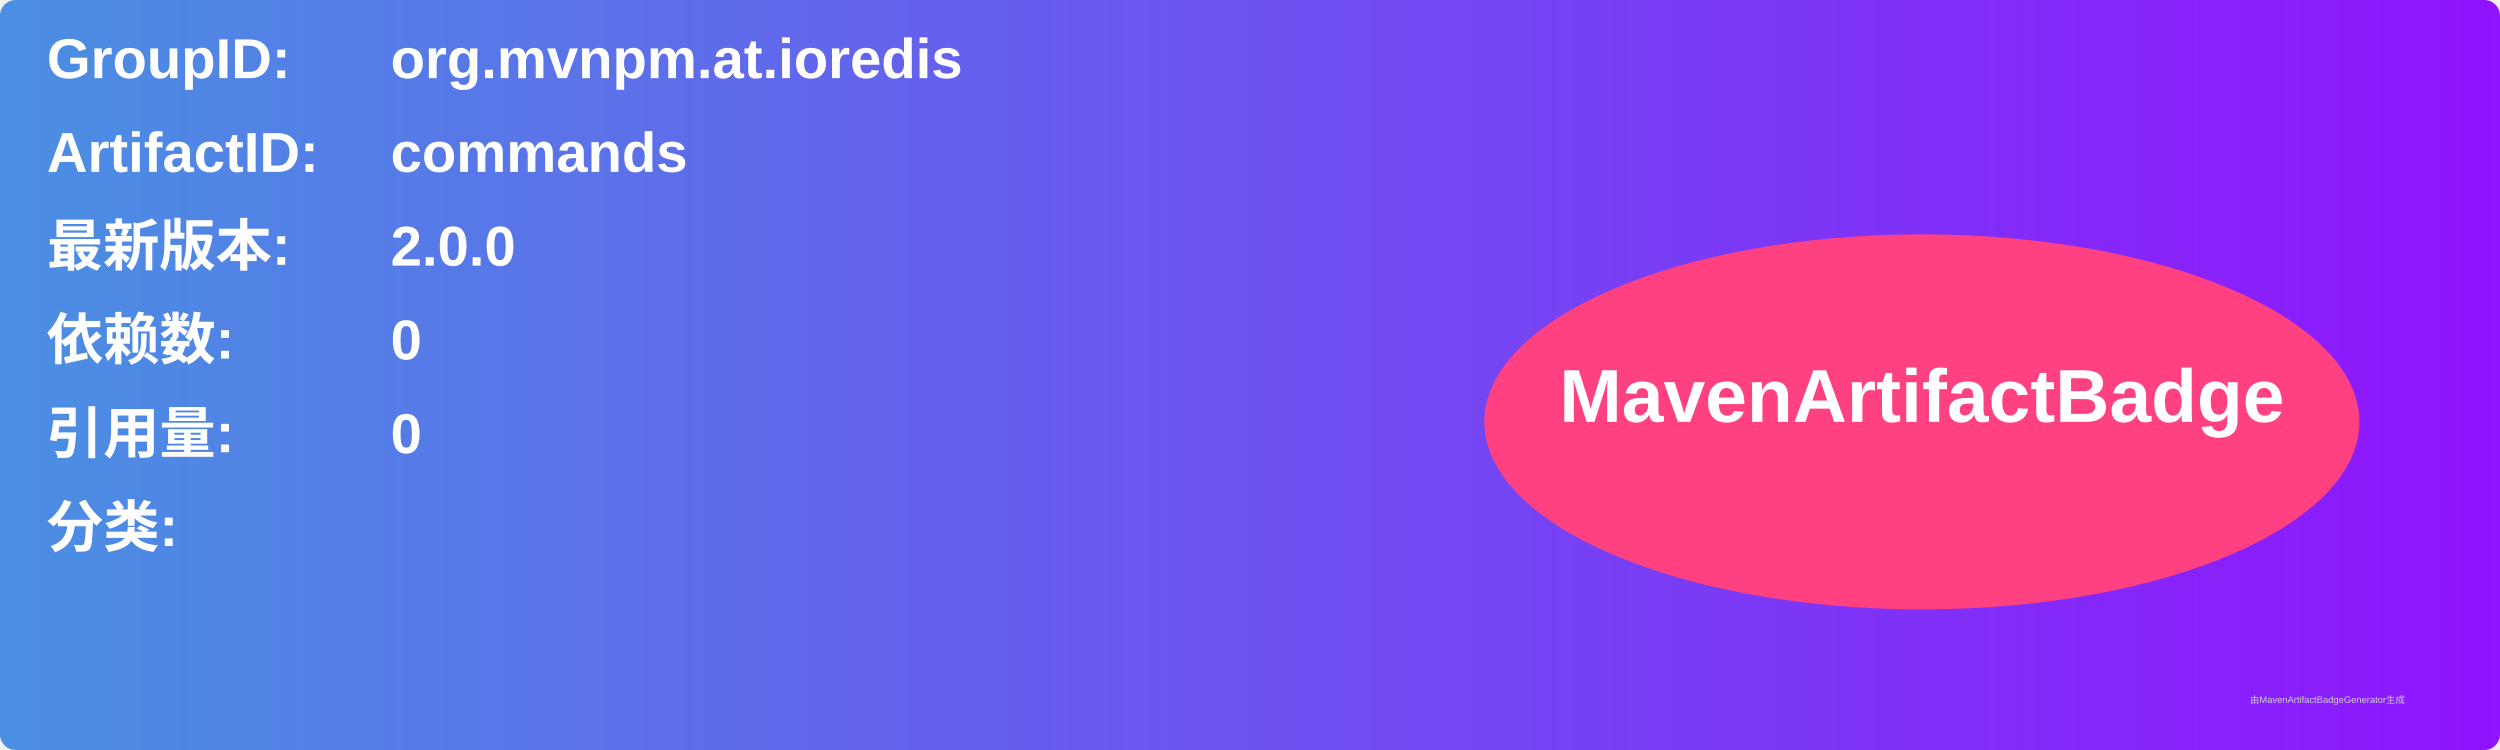
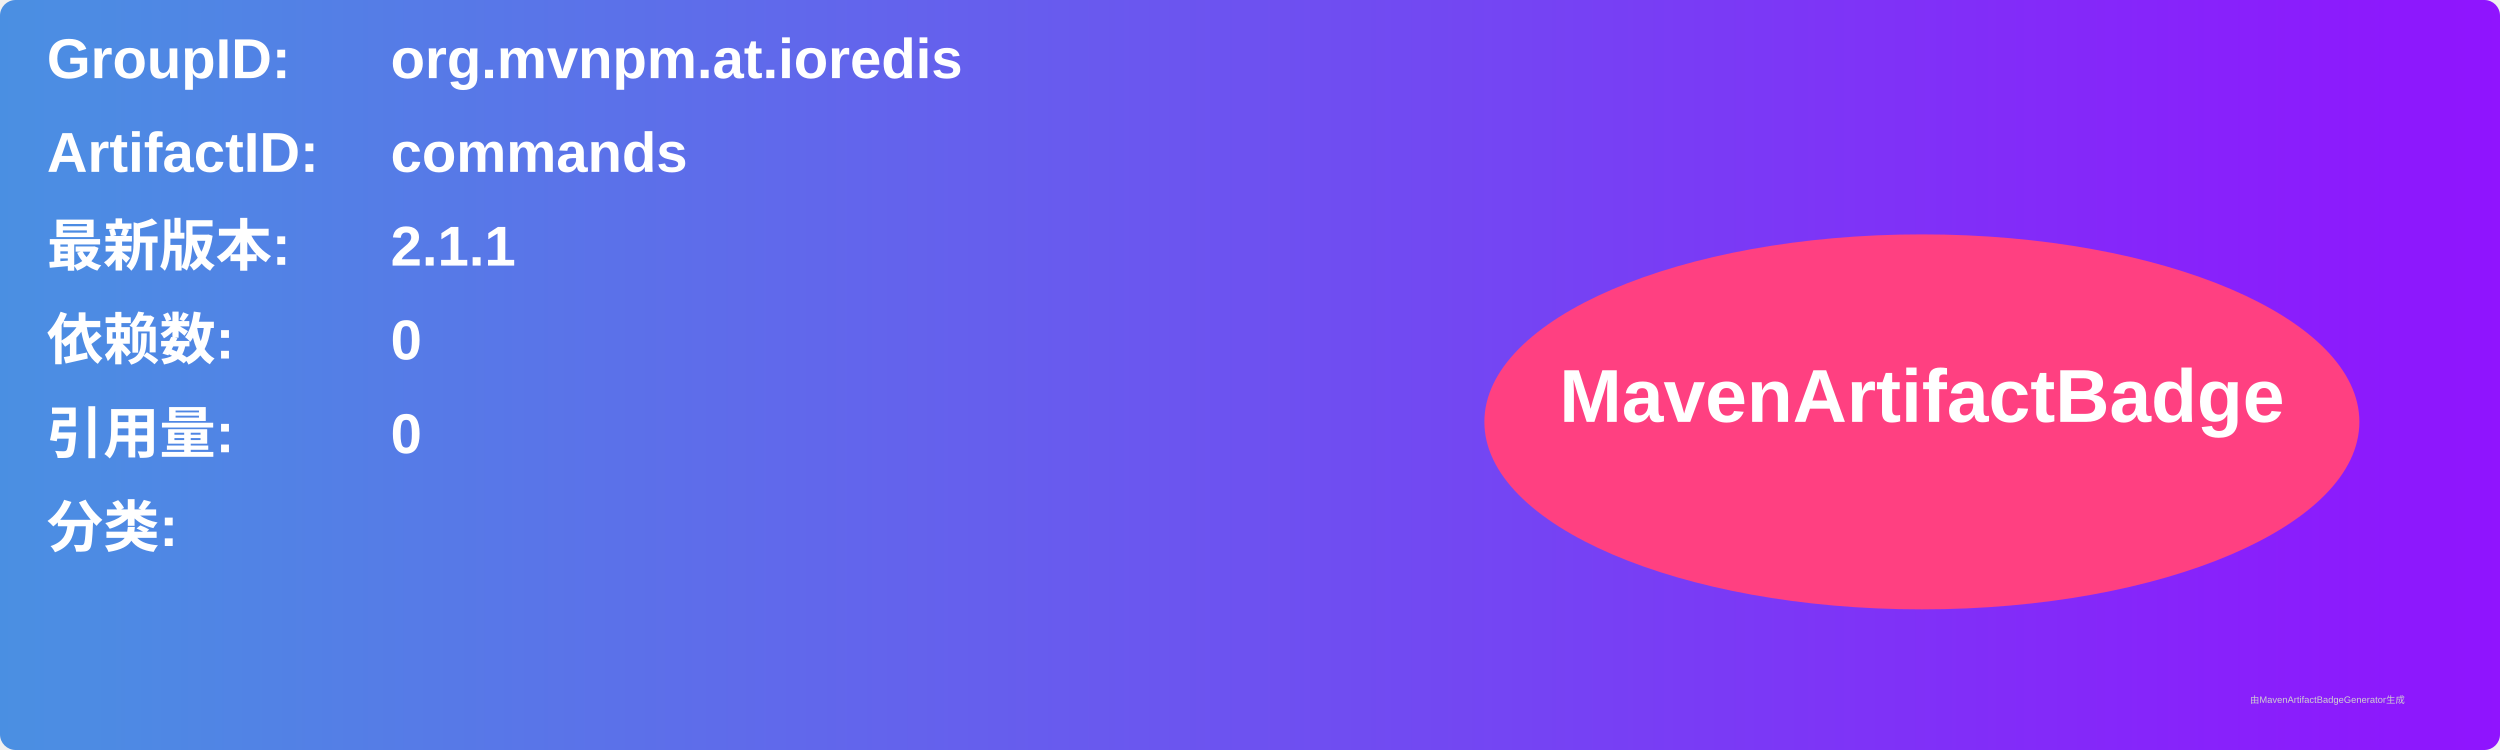
<svg xmlns="http://www.w3.org/2000/svg" width="800" height="240" viewBox="0 0 800 240">
  <linearGradient id="grad" x1="0%" y1="0%" x2="100%" y2="0%">
    <stop offset="0%" stop-color="#4a90e2" />
    <stop offset="100%" stop-color="#9013fe" />
  </linearGradient>
  <rect width="100%" height="100%" rx="5" ry="5" fill="url(#grad)" />
  <g transform="translate(15, 15)">
    <text x="0" y="10" font-family="Arial" font-size="18" fill="white" font-weight="bold" width="260">GroupID:</text>
    <text x="110" y="10" font-family="Arial" font-size="18" fill="white" font-weight="bold" width="460">org.mvnpm.at.ioredis</text>
    <text x="0" y="40" font-family="Arial" font-size="18" fill="white" font-weight="bold" width="260">ArtifactID:</text>
    <text x="110" y="40" font-family="Arial" font-size="18" fill="white" font-weight="bold" width="460">commands</text>
    <text x="0" y="70" font-family="Arial" font-size="18" fill="white" font-weight="bold">最新版本:</text>
    <text x="110" y="70" font-family="Arial" font-size="18" fill="white" font-weight="bold">
-       <tspan font-weight="bold">2.0.0</tspan>
+       <tspan font-weight="bold">2.1.1</tspan>
    </text>
    <text x="0" y="100" font-family="Arial" font-size="18" fill="white" font-weight="bold">依赖数: </text>
    <text x="110" y="100" font-family="Arial" font-size="18" fill="white">
      <tspan font-weight="bold">0</tspan>
    </text>
    <text x="0" y="130" font-family="Arial" font-size="18" fill="white" font-weight="bold">引用量: </text>
    <text x="110" y="130" font-family="Arial" font-size="18" fill="white">
      <tspan font-weight="bold">0</tspan>
    </text>
    <text x="0" y="160" font-family="Arial" font-size="18" fill="white" font-weight="bold">分类:</text>
    <text x="10" y="190" font-family="Arial" font-size="10" fill="white">
      <tspan font-weight="bold" />
    </text>
    <ellipse cx="600" cy="120" rx="140" ry="60" fill="#ff4081" />
    <text x="600" y="120" text-anchor="middle" font-family="Arial" font-size="24" fill="white" font-weight="bold">MavenArtifactBadge</text>
  </g>
  <text x="720" y="225" font-family="Arial" font-size="3" fill="#d0d0d0">由MavenArtifactBadgeGenerator生成</text>
</svg>
